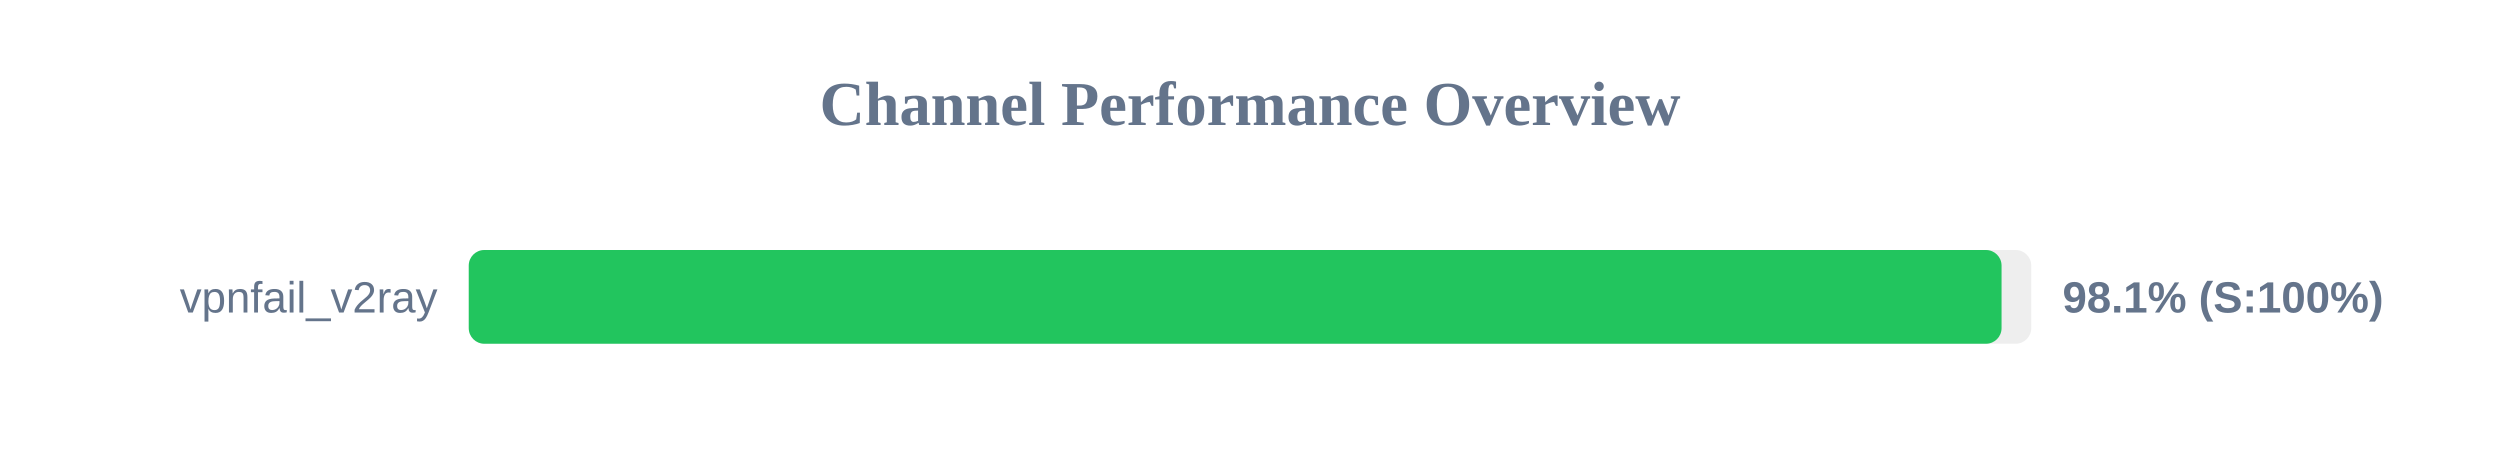
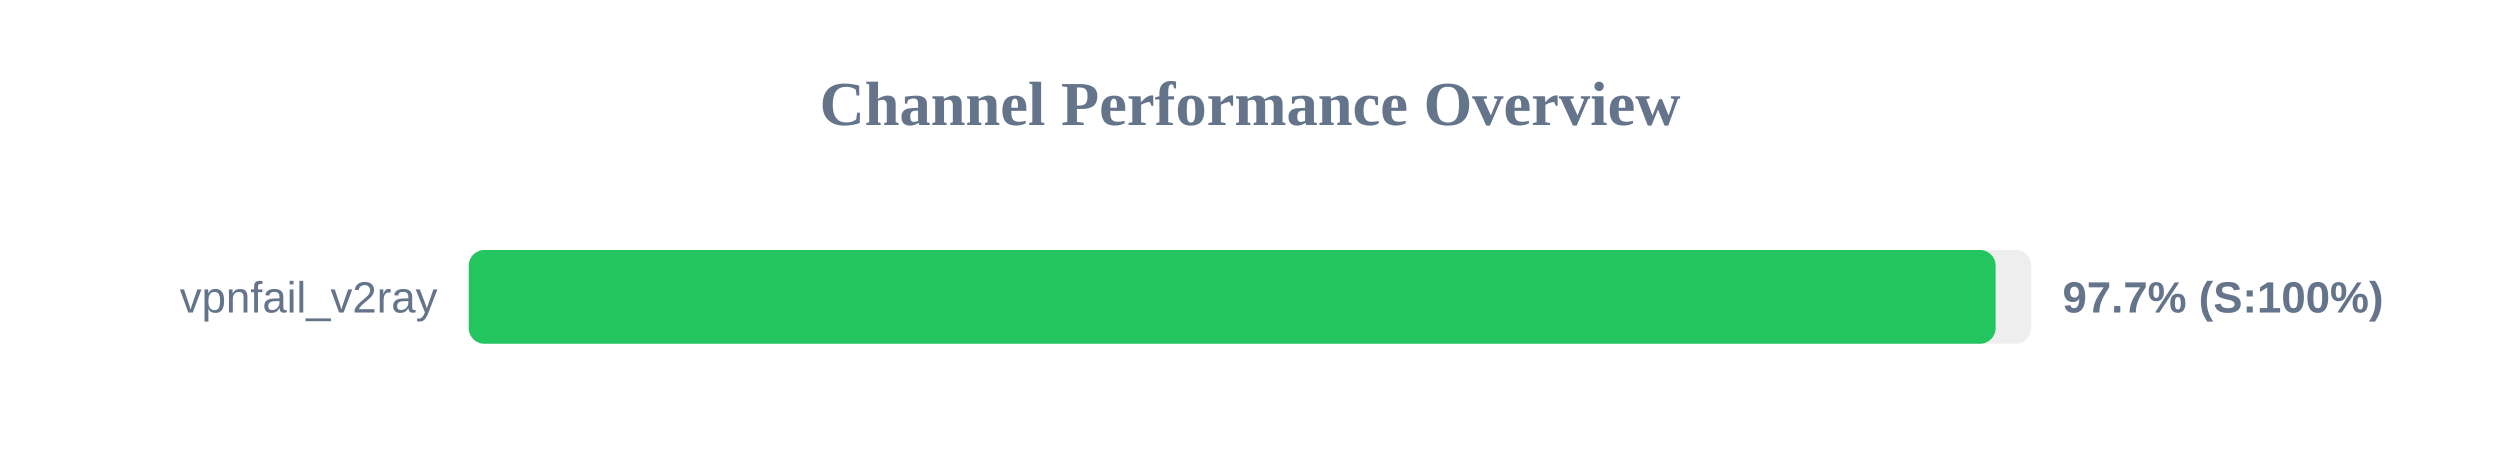
<svg xmlns="http://www.w3.org/2000/svg" width="800" height="150" version="1.1">
  <style>
        .row { font: 14px Arial; fill: #64748b; }
        .score { font: bold 14px Arial; fill: #64748b; }
    </style>
  <text x="400" y="40" text-anchor="middle" font-size="20px" font-weight="bold" fill="#64748b">Channel Performance Overview</text>
  <rect x="150" y="80" width="500" height="30" fill="#eee" rx="5" />
-   <rect x="150" y="80" width="490.5" height="30" fill="#22c55e" rx="5" />
+   <rect x="150" y="80" width="488.6" height="30" fill="#22c55e" rx="5" />
  <text x="140" y="100" text-anchor="end" class="row">vpnfail_v2ray</text>
-   <text x="660" y="100" text-anchor="start" class="score">98.1% (S:100%)</text>
+   <text x="660" y="100" text-anchor="start" class="score">97.7% (S:100%)</text>
</svg>
